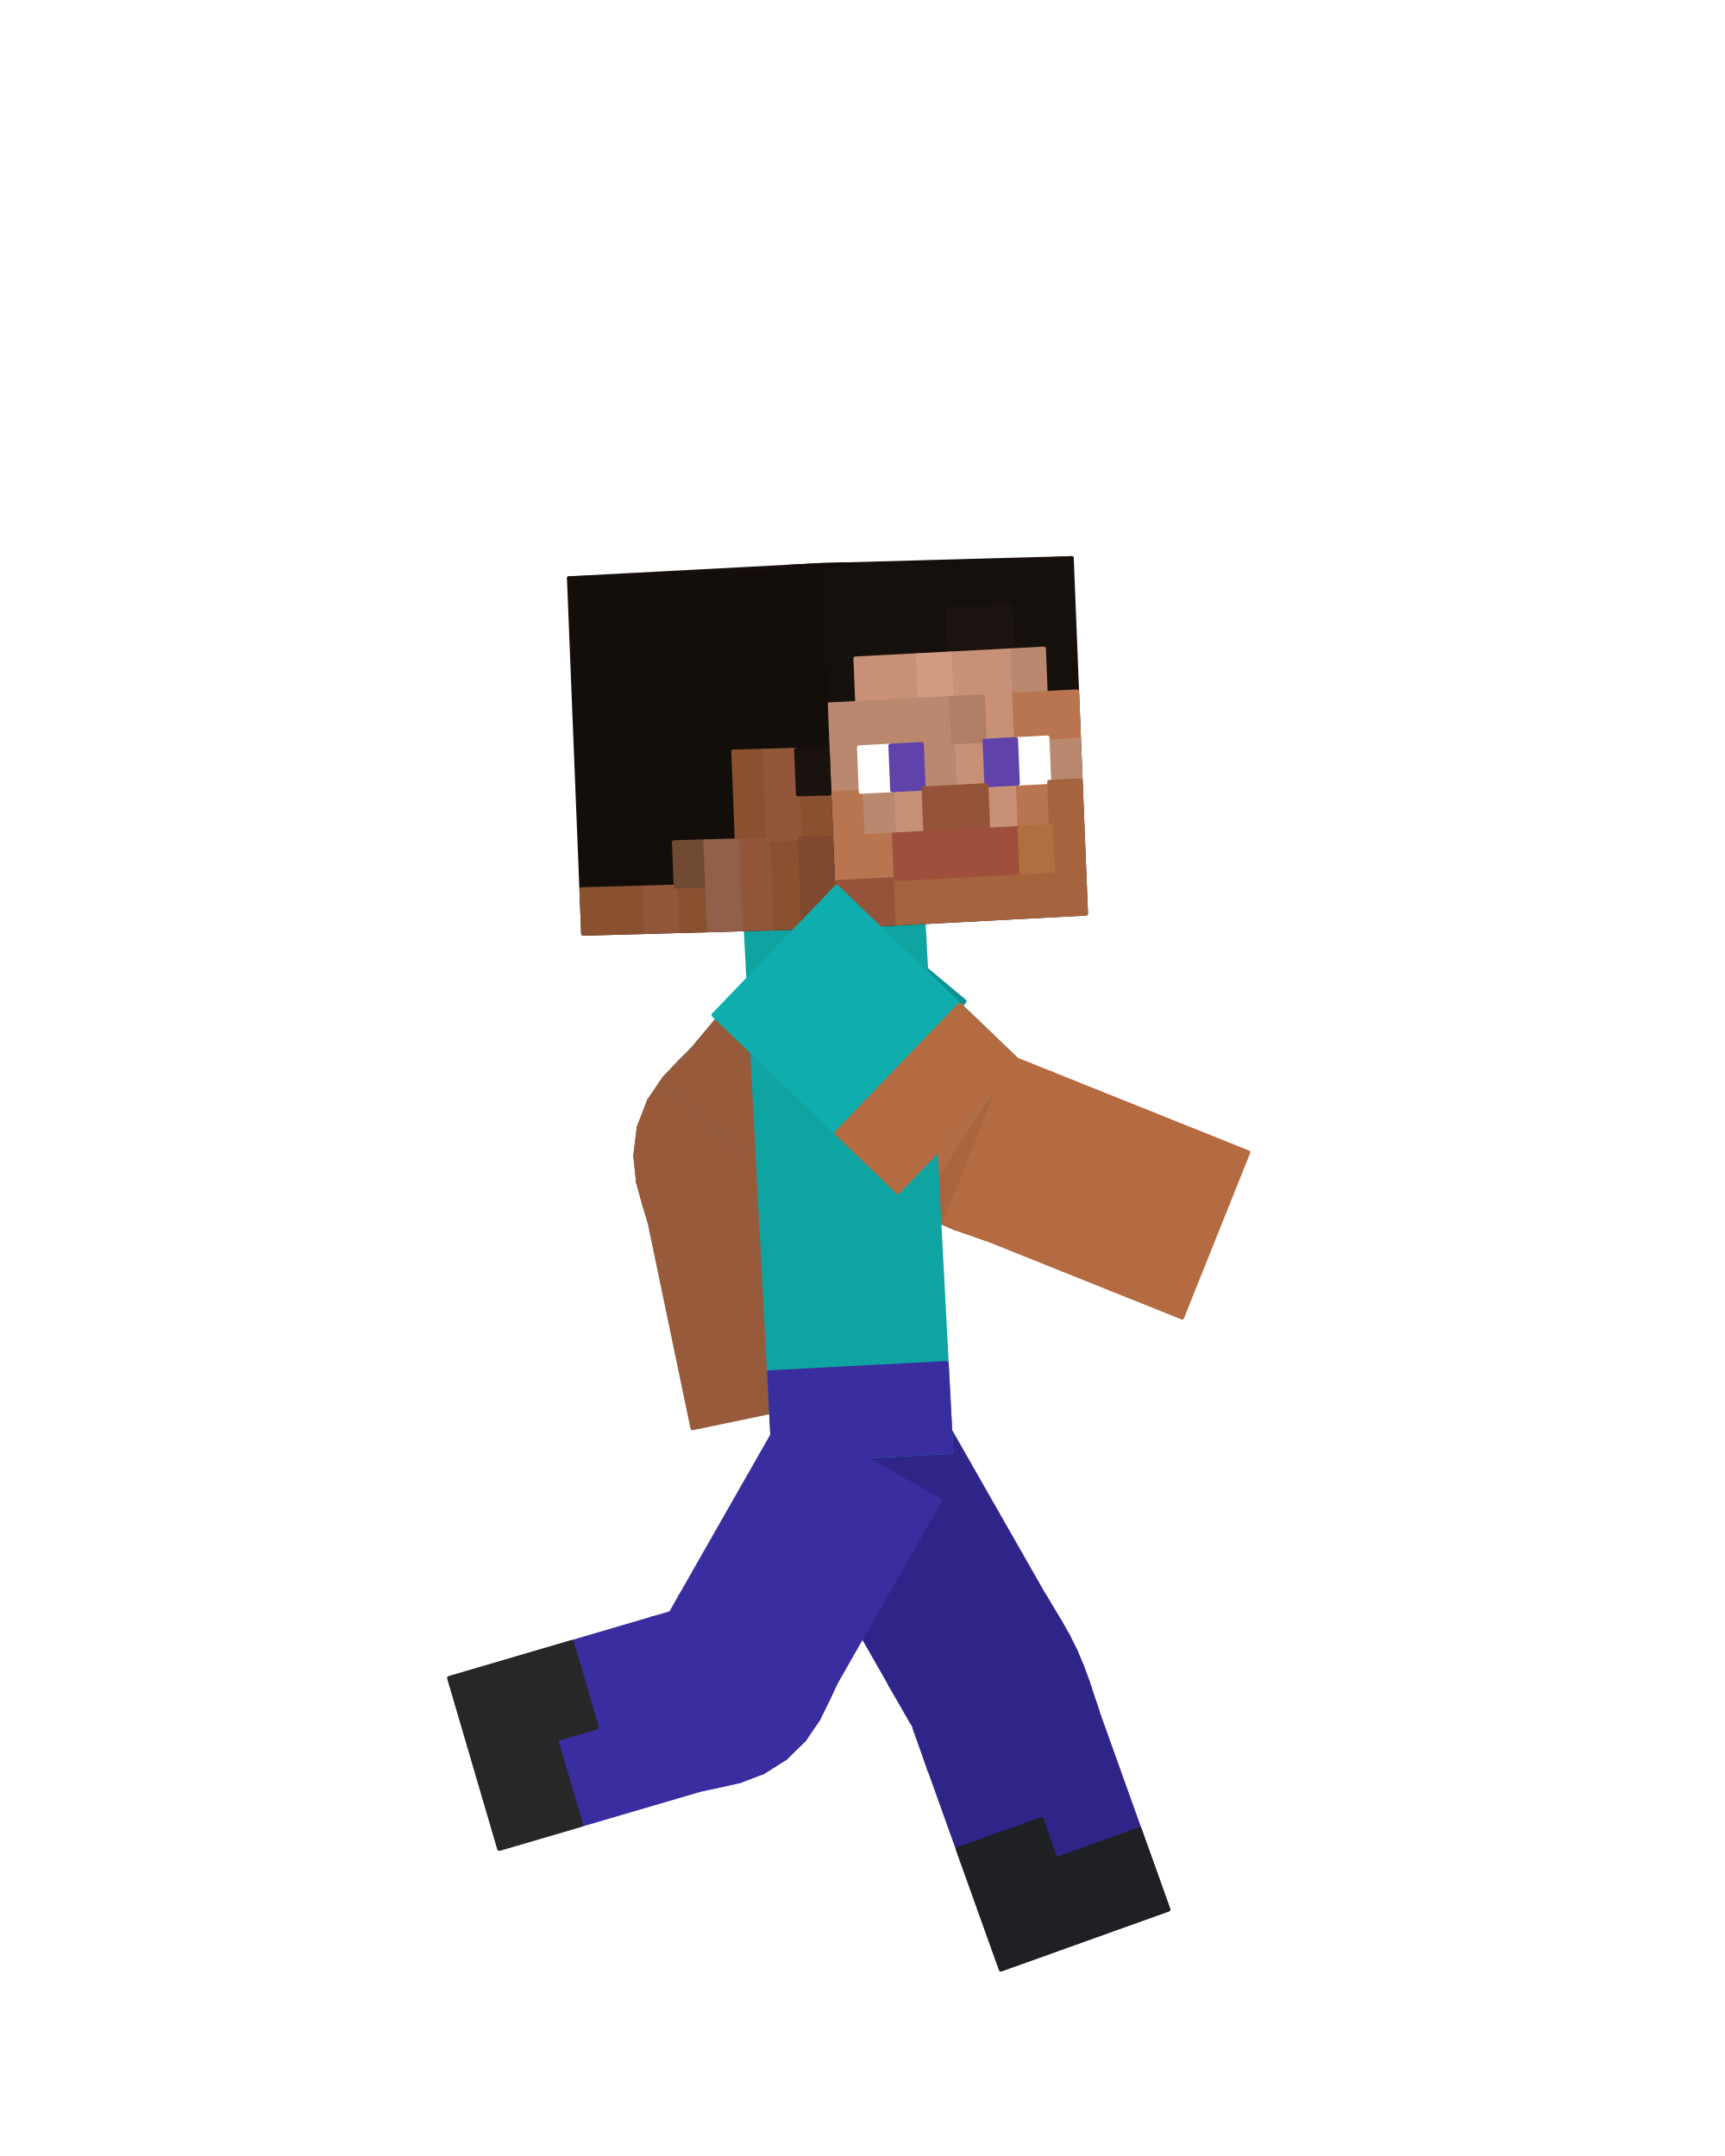
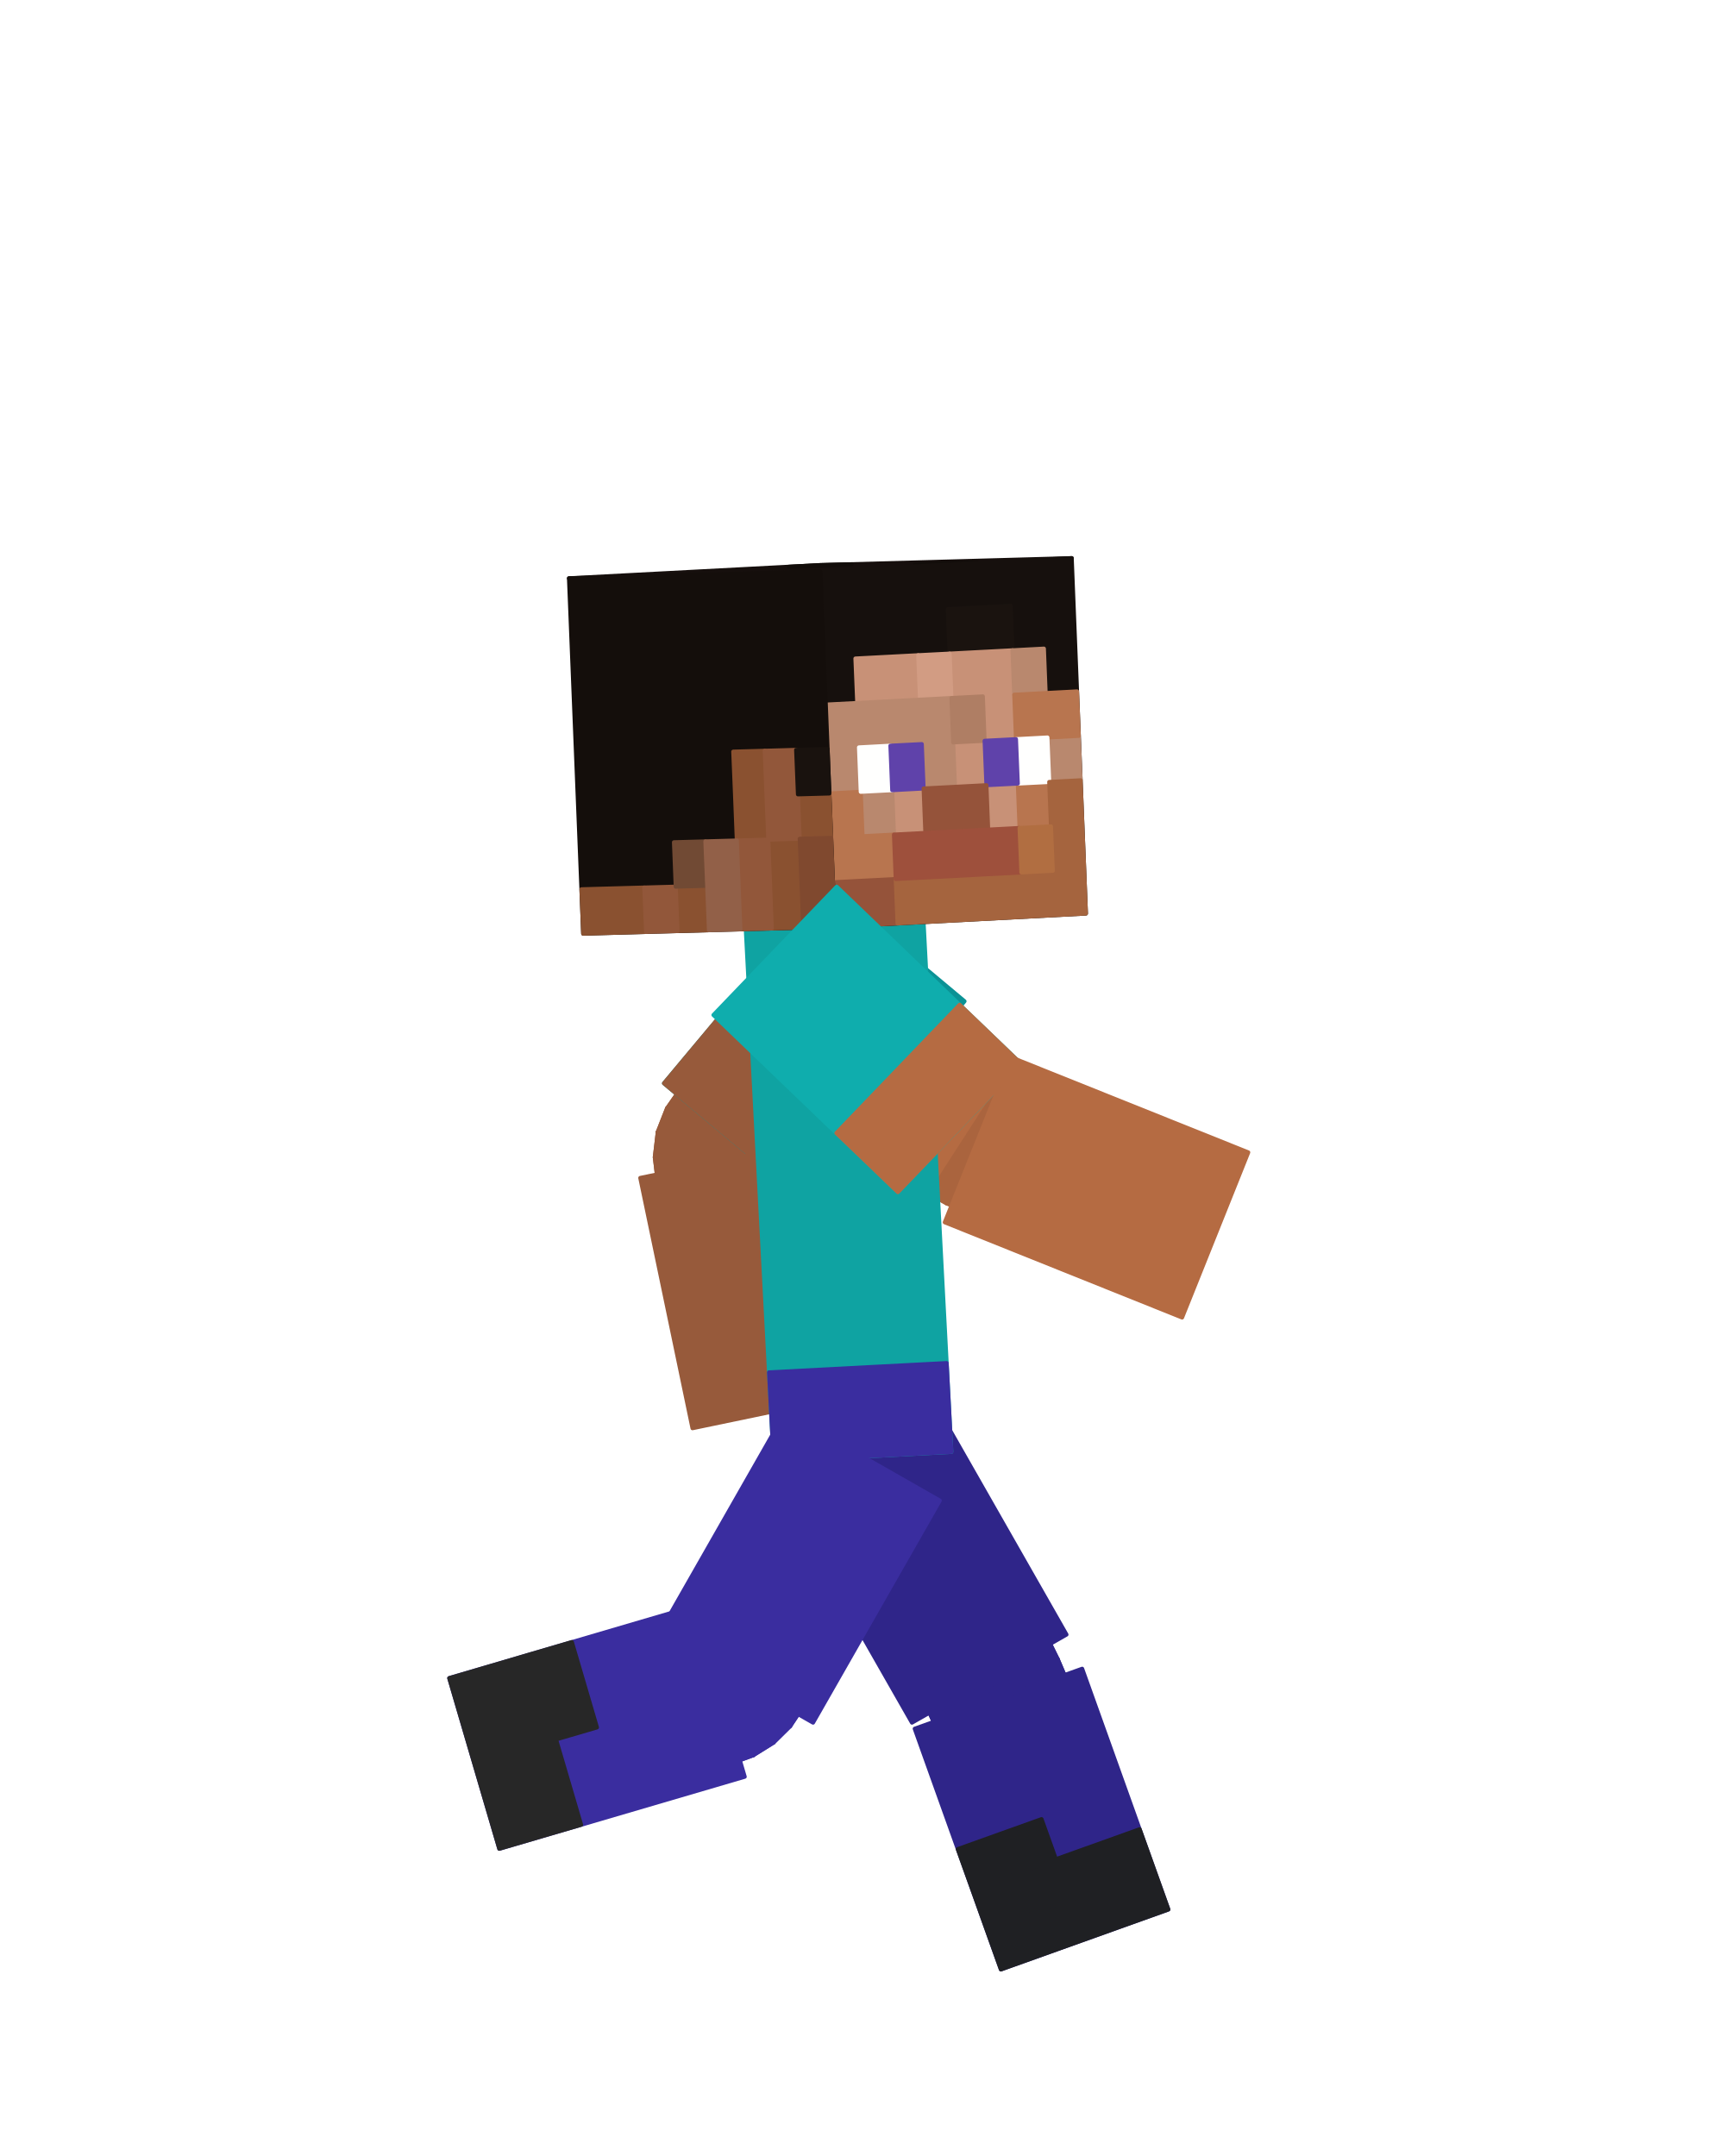
<svg xmlns="http://www.w3.org/2000/svg" viewBox="0 0 256 320" width="256" height="320" role="img" aria-labelledby="run-5-title">
  <g id="steve">
    <g id="elbow-left" aria-label="Left elbow">
      <g class="face" data-face="px">
-         <path fill="#975a3b" stroke="#975a3b" stroke-width=".6" stroke-linejoin="round" d="M123.03 172.66L102.78 155.72L100.94 157.55L121.84 173.69Z" />
-       </g>
-       <g class="face" data-face="px">
-         <path fill="#975a3b" stroke="#975a3b" stroke-width=".6" stroke-linejoin="round" d="M121.84 173.69L100.94 157.55L98.57 160.05L121 173.98Z" />
-       </g>
-       <g class="face" data-face="px">
-         <path fill="#975a3b" stroke="#975a3b" stroke-width=".6" stroke-linejoin="round" d="M121 173.98L98.57 160.05L96.33 163.35L120.53 173.9Z" />
-       </g>
-       <g class="face" data-face="px">
-         <path fill="#975a3b" stroke="#975a3b" stroke-width=".6" stroke-linejoin="round" d="M120.53 173.9L120.41 173.73L94.8 167.31L96.33 163.35Z" />
-       </g>
-       <g class="face" data-face="px">
-         <path fill="#8d5437" stroke="#8d5437" stroke-width=".6" stroke-linejoin="round" d="M120.41 173.73L120.6 173.63L94.29 171.52L94.8 167.31Z" />
-       </g>
-       <g class="face" data-face="px">
-         <path fill="#8d5437" stroke="#8d5437" stroke-width=".6" stroke-linejoin="round" d="M120.6 173.63L94.29 171.52L94.7 175.49L121.05 173.78Z" />
-       </g>
-       <g class="face" data-face="px">
-         <path fill="#8d5437" stroke="#8d5437" stroke-width=".6" stroke-linejoin="round" d="M121.05 173.78L94.7 175.49L95.62 178.82L121.65 174.43Z" />
-       </g>
-       <g class="face" data-face="px">
-         <path fill="#8d5437" stroke="#8d5437" stroke-width=".6" stroke-linejoin="round" d="M121.65 174.43L95.62 178.82L96.37 181.29L122.21 175.9Z" />
-       </g>
-       <g class="face" data-face="nx">
-         <path fill="#975a3b" stroke="#975a3b" stroke-width=".6" stroke-linejoin="round" d="M102.78 155.72L100.94 157.55L121.84 173.69L123.03 172.66Z" />
-       </g>
-       <g class="face" data-face="nx">
-         <path fill="#975a3b" stroke="#975a3b" stroke-width=".6" stroke-linejoin="round" d="M100.94 157.55L98.57 160.05L121 173.98L121.84 173.69Z" />
-       </g>
-       <g class="face" data-face="nx">
-         <path fill="#975a3b" stroke="#975a3b" stroke-width=".6" stroke-linejoin="round" d="M98.57 160.05L96.33 163.35L120.53 173.9L121 173.98Z" />
-       </g>
-       <g class="face" data-face="nx">
-         <path fill="#975a3b" stroke="#975a3b" stroke-width=".6" stroke-linejoin="round" d="M96.33 163.35L94.8 167.31L120.41 173.73L120.53 173.9Z" />
-       </g>
-       <g class="face" data-face="nx">
-         <path fill="#975a3b" stroke="#975a3b" stroke-width=".6" stroke-linejoin="round" d="M94.8 167.31L94.29 171.52L120.6 173.63L120.41 173.73Z" />
-       </g>
-       <g class="face" data-face="nx">
-         <path fill="#975a3b" stroke="#975a3b" stroke-width=".6" stroke-linejoin="round" d="M94.29 171.52L94.7 175.49L121.05 173.78L120.6 173.63Z" />
-       </g>
-       <g class="face" data-face="nx">
-         <path fill="#975a3b" stroke="#975a3b" stroke-width=".6" stroke-linejoin="round" d="M94.7 175.49L95.62 178.82L121.65 174.43L121.05 173.78Z" />
-       </g>
-       <g class="face" data-face="nx">
-         <path fill="#975a3b" stroke="#975a3b" stroke-width=".6" stroke-linejoin="round" d="M95.62 178.82L96.37 181.29L122.21 175.9L121.65 174.43Z" />
+         <path fill="#975a3b" stroke="#975a3b" stroke-width=".6" stroke-linejoin="round" d="M120.8 170.8L105 157.59L103.24 159.33L119.54 171.92Z" />
+       </g>
+       <g class="face" data-face="px">
+         <path fill="#975a3b" stroke="#975a3b" stroke-width=".6" stroke-linejoin="round" d="M119.54 171.92L103.24 159.33L101.04 161.58L118.53 172.45Z" />
+       </g>
+       <g class="face" data-face="px">
+         <path fill="#975a3b" stroke="#975a3b" stroke-width=".6" stroke-linejoin="round" d="M118.53 172.45L101.04 161.58L98.99 164.52L117.87 172.74Z" />
+       </g>
+       <g class="face" data-face="px">
+         <path fill="#975a3b" stroke="#975a3b" stroke-width=".6" stroke-linejoin="round" d="M117.87 172.74L98.99 164.52L97.62 168.02L117.59 173.02Z" />
+       </g>
+       <g class="face" data-face="px">
+         <path fill="#8d5437" stroke="#8d5437" stroke-width=".6" stroke-linejoin="round" d="M117.59 173.02L97.62 168.02L97.18 171.76L117.71 173.4Z" />
+       </g>
+       <g class="face" data-face="px">
+         <path fill="#8d5437" stroke="#8d5437" stroke-width=".6" stroke-linejoin="round" d="M117.71 173.4L97.18 171.76L97.6 175.3L118.15 173.97Z" />
+       </g>
+       <g class="face" data-face="px">
+         <path fill="#8d5437" stroke="#8d5437" stroke-width=".6" stroke-linejoin="round" d="M118.15 173.97L97.6 175.3L98.48 178.33L118.79 174.91Z" />
+       </g>
+       <g class="face" data-face="px">
+         <path fill="#8d5437" stroke="#8d5437" stroke-width=".6" stroke-linejoin="round" d="M118.79 174.91L98.48 178.33L99.21 180.7L119.37 176.49Z" />
+       </g>
+       <g class="face" data-face="nx">
+         <path fill="#975a3b" stroke="#975a3b" stroke-width=".6" stroke-linejoin="round" d="M105 157.59L103.24 159.33L119.54 171.92L120.8 170.8Z" />
+       </g>
+       <g class="face" data-face="nx">
+         <path fill="#975a3b" stroke="#975a3b" stroke-width=".6" stroke-linejoin="round" d="M103.24 159.33L101.04 161.58L118.53 172.45L119.54 171.92Z" />
+       </g>
+       <g class="face" data-face="nx">
+         <path fill="#975a3b" stroke="#975a3b" stroke-width=".6" stroke-linejoin="round" d="M101.04 161.58L98.99 164.52L117.87 172.74L118.53 172.45Z" />
+       </g>
+       <g class="face" data-face="nx">
+         <path fill="#975a3b" stroke="#975a3b" stroke-width=".6" stroke-linejoin="round" d="M98.99 164.52L97.62 168.02L117.59 173.02L117.87 172.74Z" />
+       </g>
+       <g class="face" data-face="nx">
+         <path fill="#975a3b" stroke="#975a3b" stroke-width=".6" stroke-linejoin="round" d="M97.62 168.02L97.18 171.76L117.71 173.4L117.59 173.02Z" />
+       </g>
+       <g class="face" data-face="nx">
+         <path fill="#975a3b" stroke="#975a3b" stroke-width=".6" stroke-linejoin="round" d="M97.18 171.76L97.6 175.3L118.15 173.97L117.71 173.4Z" />
+       </g>
+       <g class="face" data-face="nx">
+         <path fill="#975a3b" stroke="#975a3b" stroke-width=".6" stroke-linejoin="round" d="M97.6 175.3L98.48 178.33L118.79 174.91L118.15 173.97Z" />
+       </g>
+       <g class="face" data-face="nx">
+         <path fill="#975a3b" stroke="#975a3b" stroke-width=".6" stroke-linejoin="round" d="M98.48 178.33L99.21 180.7L119.37 176.49L118.79 174.91Z" />
      </g>
    </g>
    <g id="knee-left" aria-label="Left knee">
      <g class="face" data-face="px">
-         <path fill="#2f2589" stroke="#2f2589" stroke-width=".6" stroke-linejoin="round" d="M155 236.87L132.07 249.95L133.08 251.63L156.11 238.73Z" />
-       </g>
-       <g class="face" data-face="px">
-         <path fill="#2f2589" stroke="#2f2589" stroke-width=".6" stroke-linejoin="round" d="M156.11 238.73L133.08 251.63L134.03 253.17L157.31 240.72Z" />
-       </g>
-       <g class="face" data-face="px">
-         <path fill="#2f2589" stroke="#2f2589" stroke-width=".6" stroke-linejoin="round" d="M157.31 240.72L134.03 253.17L134.89 254.63L158.51 242.84Z" />
-       </g>
-       <g class="face" data-face="px">
-         <path fill="#2f2589" stroke="#2f2589" stroke-width=".6" stroke-linejoin="round" d="M158.51 242.84L134.89 254.63L135.63 256.09L159.61 245.06Z" />
-       </g>
-       <g class="face" data-face="px">
-         <path fill="#2f2589" stroke="#2f2589" stroke-width=".6" stroke-linejoin="round" d="M159.61 245.06L135.63 256.09L136.26 257.61L160.58 247.35Z" />
-       </g>
-       <g class="face" data-face="px">
-         <path fill="#2f2589" stroke="#2f2589" stroke-width=".6" stroke-linejoin="round" d="M160.58 247.35L136.26 257.61L136.81 259.21L161.42 249.64Z" />
-       </g>
-       <g class="face" data-face="px">
-         <path fill="#2f2589" stroke="#2f2589" stroke-width=".6" stroke-linejoin="round" d="M161.42 249.64L136.81 259.21L137.35 260.93L162.14 251.85Z" />
-       </g>
-       <g class="face" data-face="px">
-         <path fill="#2f2589" stroke="#2f2589" stroke-width=".6" stroke-linejoin="round" d="M162.14 251.85L137.35 260.93L137.97 262.79L162.83 253.9Z" />
-       </g>
-       <g class="face" data-face="nx">
-         <path fill="#2f2589" stroke="#2f2589" stroke-width=".6" stroke-linejoin="round" d="M132.07 249.95L133.08 251.63L156.11 238.73L155 236.87Z" />
-       </g>
-       <g class="face" data-face="nx">
-         <path fill="#2f2589" stroke="#2f2589" stroke-width=".6" stroke-linejoin="round" d="M133.08 251.63L134.03 253.17L157.31 240.72L156.11 238.73Z" />
-       </g>
-       <g class="face" data-face="nx">
-         <path fill="#2f2589" stroke="#2f2589" stroke-width=".6" stroke-linejoin="round" d="M134.03 253.17L134.89 254.63L158.51 242.84L157.31 240.72Z" />
-       </g>
-       <g class="face" data-face="nx">
-         <path fill="#2f2589" stroke="#2f2589" stroke-width=".6" stroke-linejoin="round" d="M134.89 254.63L135.63 256.09L159.61 245.06L158.51 242.84Z" />
-       </g>
-       <g class="face" data-face="nx">
-         <path fill="#2f2589" stroke="#2f2589" stroke-width=".6" stroke-linejoin="round" d="M135.63 256.09L136.26 257.61L160.58 247.35L159.61 245.06Z" />
-       </g>
-       <g class="face" data-face="nx">
-         <path fill="#2f2589" stroke="#2f2589" stroke-width=".6" stroke-linejoin="round" d="M136.26 257.61L136.81 259.21L161.42 249.64L160.58 247.35Z" />
-       </g>
-       <g class="face" data-face="nx">
-         <path fill="#2f2589" stroke="#2f2589" stroke-width=".6" stroke-linejoin="round" d="M136.81 259.21L137.35 260.93L162.14 251.85L161.42 249.64Z" />
-       </g>
-       <g class="face" data-face="nx">
-         <path fill="#2f2589" stroke="#2f2589" stroke-width=".6" stroke-linejoin="round" d="M137.35 260.93L137.97 262.79L162.83 253.9L162.14 251.85Z" />
+         <path fill="#2f2589" stroke="#2f2589" stroke-width=".6" stroke-linejoin="round" d="M152.48 238.31L134.59 248.51L135.61 250.21L153.58 240.15Z" />
+       </g>
+       <g class="face" data-face="px">
+         <path fill="#2f2589" stroke="#2f2589" stroke-width=".6" stroke-linejoin="round" d="M153.58 240.15L135.61 250.21L136.59 251.8L154.75 242.09Z" />
+       </g>
+       <g class="face" data-face="px">
+         <path fill="#2f2589" stroke="#2f2589" stroke-width=".6" stroke-linejoin="round" d="M154.75 242.09L136.59 251.8L137.49 253.33L155.91 244.13Z" />
+       </g>
+       <g class="face" data-face="px">
+         <path fill="#2f2589" stroke="#2f2589" stroke-width=".6" stroke-linejoin="round" d="M155.91 244.13L137.49 253.33L138.27 254.88L156.97 246.28Z" />
+       </g>
+       <g class="face" data-face="px">
+         <path fill="#2f2589" stroke="#2f2589" stroke-width=".6" stroke-linejoin="round" d="M156.97 246.28L138.27 254.88L138.93 256.48L157.91 248.48Z" />
+       </g>
+       <g class="face" data-face="px">
+         <path fill="#2f2589" stroke="#2f2589" stroke-width=".6" stroke-linejoin="round" d="M157.91 248.48L138.93 256.48L139.52 258.16L158.71 250.69Z" />
+       </g>
+       <g class="face" data-face="px">
+         <path fill="#2f2589" stroke="#2f2589" stroke-width=".6" stroke-linejoin="round" d="M158.71 250.69L139.52 258.16L140.08 259.93L159.42 252.84Z" />
+       </g>
+       <g class="face" data-face="px">
+         <path fill="#2f2589" stroke="#2f2589" stroke-width=".6" stroke-linejoin="round" d="M159.42 252.84L140.08 259.93L140.71 261.82L160.09 254.88Z" />
+       </g>
+       <g class="face" data-face="nx">
+         <path fill="#2f2589" stroke="#2f2589" stroke-width=".6" stroke-linejoin="round" d="M134.59 248.51L135.61 250.21L153.58 240.15L152.48 238.31Z" />
+       </g>
+       <g class="face" data-face="nx">
+         <path fill="#2f2589" stroke="#2f2589" stroke-width=".6" stroke-linejoin="round" d="M135.61 250.21L136.59 251.8L154.75 242.09L153.58 240.15Z" />
+       </g>
+       <g class="face" data-face="nx">
+         <path fill="#2f2589" stroke="#2f2589" stroke-width=".6" stroke-linejoin="round" d="M136.59 251.8L137.49 253.33L155.91 244.13L154.75 242.09Z" />
+       </g>
+       <g class="face" data-face="nx">
+         <path fill="#2f2589" stroke="#2f2589" stroke-width=".6" stroke-linejoin="round" d="M137.49 253.33L138.27 254.88L156.97 246.28L155.91 244.13Z" />
+       </g>
+       <g class="face" data-face="nx">
+         <path fill="#2f2589" stroke="#2f2589" stroke-width=".6" stroke-linejoin="round" d="M138.27 254.88L138.93 256.48L157.91 248.48L156.97 246.28Z" />
+       </g>
+       <g class="face" data-face="nx">
+         <path fill="#2f2589" stroke="#2f2589" stroke-width=".6" stroke-linejoin="round" d="M138.93 256.48L139.52 258.16L158.71 250.69L157.91 248.48Z" />
+       </g>
+       <g class="face" data-face="nx">
+         <path fill="#2f2589" stroke="#2f2589" stroke-width=".6" stroke-linejoin="round" d="M139.52 258.16L140.08 259.93L159.42 252.84L158.71 250.69Z" />
+       </g>
+       <g class="face" data-face="nx">
+         <path fill="#2f2589" stroke="#2f2589" stroke-width=".6" stroke-linejoin="round" d="M140.08 259.93L140.71 261.82L160.09 254.88L159.42 252.84Z" />
      </g>
    </g>
    <g id="knee-right" aria-label="Right knee">
      <g class="face" data-face="px">
-         <path fill="#3a2d9f" stroke="#3a2d9f" stroke-width=".6" stroke-linejoin="round" d="M106.64 265.05L98.37 239.98L96.75 240.24L104.18 265.57Z" />
-       </g>
-       <g class="face" data-face="px">
-         <path fill="#3a2d9f" stroke="#3a2d9f" stroke-width=".6" stroke-linejoin="round" d="M109.8 264.34L99.38 240.07L98.37 239.98L106.64 265.05Z" />
-       </g>
-       <g class="face" data-face="px">
-         <path fill="#3a2d9f" stroke="#3a2d9f" stroke-width=".6" stroke-linejoin="round" d="M116.57 260.93L100.19 240.22L99.95 240.22L113.25 263.02Z" />
-       </g>
-       <g class="face" data-face="px">
-         <path fill="#3a2d9f" stroke="#3a2d9f" stroke-width=".6" stroke-linejoin="round" d="M113.25 263.02L99.95 240.22L99.38 240.07L109.8 264.34Z" />
-       </g>
-       <g class="face" data-face="px">
-         <path fill="#3a2d9f" stroke="#3a2d9f" stroke-width=".6" stroke-linejoin="round" d="M121.44 255.13L100.24 239.4L100.24 239.98L119.36 258.19Z" />
-       </g>
-       <g class="face" data-face="px">
-         <path fill="#3a2d9f" stroke="#3a2d9f" stroke-width=".6" stroke-linejoin="round" d="M119.36 258.19L100.24 239.98L100.19 240.22L116.57 260.93Z" />
-       </g>
-       <g class="face" data-face="px">
-         <path fill="#3a2d9f" stroke="#3a2d9f" stroke-width=".6" stroke-linejoin="round" d="M123.93 249.95L101 236.87L100.38 238.39L122.87 252.22Z" />
-       </g>
-       <g class="face" data-face="px">
-         <path fill="#3a2d9f" stroke="#3a2d9f" stroke-width=".6" stroke-linejoin="round" d="M122.87 252.22L100.38 238.39L100.24 239.4L121.44 255.13Z" />
-       </g>
-       <g class="face" data-face="nx">
-         <path fill="#3a2d9f" stroke="#3a2d9f" stroke-width=".6" stroke-linejoin="round" d="M101 236.87L100.38 238.39L122.87 252.22L123.93 249.95Z" />
-       </g>
-       <g class="face" data-face="nx">
-         <path fill="#3a2d9f" stroke="#3a2d9f" stroke-width=".6" stroke-linejoin="round" d="M100.38 238.39L100.24 239.4L121.44 255.13L122.87 252.22Z" />
-       </g>
-       <g class="face" data-face="nx">
-         <path fill="#3a2d9f" stroke="#3a2d9f" stroke-width=".6" stroke-linejoin="round" d="M100.24 239.4L100.24 239.98L119.36 258.19L121.44 255.13Z" />
-       </g>
-       <g class="face" data-face="nx">
-         <path fill="#3a2d9f" stroke="#3a2d9f" stroke-width=".6" stroke-linejoin="round" d="M100.24 239.98L100.19 240.22L116.57 260.93L119.36 258.19Z" />
-       </g>
-       <g class="face" data-face="nx">
-         <path fill="#3a2d9f" stroke="#3a2d9f" stroke-width=".6" stroke-linejoin="round" d="M100.19 240.22L99.95 240.22L113.25 263.02L116.57 260.93Z" />
-       </g>
-       <g class="face" data-face="nx">
-         <path fill="#3a2d9f" stroke="#3a2d9f" stroke-width=".6" stroke-linejoin="round" d="M99.95 240.22L99.38 240.07L109.8 264.34L113.25 263.02Z" />
-       </g>
-       <g class="face" data-face="nx">
-         <path fill="#3a2d9f" stroke="#3a2d9f" stroke-width=".6" stroke-linejoin="round" d="M99.38 240.07L98.37 239.98L106.64 265.05L109.8 264.34Z" />
-       </g>
-       <g class="face" data-face="nx">
-         <path fill="#3a2d9f" stroke="#3a2d9f" stroke-width=".6" stroke-linejoin="round" d="M98.37 239.98L96.75 240.24L104.18 265.57L106.64 265.05Z" />
+         <path fill="#3a2d9f" stroke="#3a2d9f" stroke-width=".6" stroke-linejoin="round" d="M121.41 248.51L103.52 238.31L102.85 239.91L120.39 250.7Z" />
+       </g>
+       <g class="face" data-face="px">
+         <path fill="#3a2d9f" stroke="#3a2d9f" stroke-width=".6" stroke-linejoin="round" d="M120.39 250.7L102.85 239.91L102.57 241.13L119.11 253.4Z" />
+       </g>
+       <g class="face" data-face="px">
+         <path fill="#3a2d9f" stroke="#3a2d9f" stroke-width=".6" stroke-linejoin="round" d="M119.11 253.4L102.57 241.13L102.35 241.98L117.26 256.19Z" />
+       </g>
+       <g class="face" data-face="px">
+         <path fill="#3a2d9f" stroke="#3a2d9f" stroke-width=".6" stroke-linejoin="round" d="M117.26 256.19L102.35 241.98L102 242.5L114.77 258.65Z" />
+       </g>
+       <g class="face" data-face="px">
+         <path fill="#3a2d9f" stroke="#3a2d9f" stroke-width=".6" stroke-linejoin="round" d="M114.77 258.65L102 242.5L101.41 242.72L111.79 260.51Z" />
+       </g>
+       <g class="face" data-face="px">
+         <path fill="#3a2d9f" stroke="#3a2d9f" stroke-width=".6" stroke-linejoin="round" d="M111.79 260.51L101.41 242.72L100.53 242.74L108.65 261.67Z" />
+       </g>
+       <g class="face" data-face="px">
+         <path fill="#3a2d9f" stroke="#3a2d9f" stroke-width=".6" stroke-linejoin="round" d="M108.65 261.67L100.53 242.74L99.28 242.74L105.73 262.29Z" />
+       </g>
+       <g class="face" data-face="px">
+         <path fill="#3a2d9f" stroke="#3a2d9f" stroke-width=".6" stroke-linejoin="round" d="M105.73 262.29L99.28 242.74L97.56 243.02L103.36 262.78Z" />
+       </g>
+       <g class="face" data-face="nx">
+         <path fill="#3a2d9f" stroke="#3a2d9f" stroke-width=".6" stroke-linejoin="round" d="M99.28 242.74L97.56 243.02L103.36 262.78L105.73 262.29Z" />
+       </g>
+       <g class="face" data-face="nx">
+         <path fill="#3a2d9f" stroke="#3a2d9f" stroke-width=".6" stroke-linejoin="round" d="M103.52 238.31L102.85 239.91L120.39 250.7L121.41 248.51Z" />
+       </g>
+       <g class="face" data-face="nx">
+         <path fill="#3a2d9f" stroke="#3a2d9f" stroke-width=".6" stroke-linejoin="round" d="M102.85 239.91L102.57 241.13L119.11 253.4L120.39 250.7Z" />
+       </g>
+       <g class="face" data-face="nx">
+         <path fill="#3a2d9f" stroke="#3a2d9f" stroke-width=".6" stroke-linejoin="round" d="M102.57 241.13L102.35 241.98L117.26 256.19L119.11 253.4Z" />
+       </g>
+       <g class="face" data-face="nx">
+         <path fill="#3a2d9f" stroke="#3a2d9f" stroke-width=".6" stroke-linejoin="round" d="M102.35 241.98L102 242.5L114.77 258.65L117.26 256.19Z" />
+       </g>
+       <g class="face" data-face="nx">
+         <path fill="#3a2d9f" stroke="#3a2d9f" stroke-width=".6" stroke-linejoin="round" d="M102 242.5L101.41 242.72L111.79 260.51L114.77 258.65Z" />
+       </g>
+       <g class="face" data-face="nx">
+         <path fill="#3a2d9f" stroke="#3a2d9f" stroke-width=".6" stroke-linejoin="round" d="M101.41 242.72L100.53 242.74L108.65 261.67L111.79 260.51Z" />
+       </g>
+       <g class="face" data-face="nx">
+         <path fill="#3a2d9f" stroke="#3a2d9f" stroke-width=".6" stroke-linejoin="round" d="M100.53 242.74L99.28 242.74L105.73 262.29L108.65 261.67Z" />
      </g>
    </g>
    <g id="elbow-right" aria-label="Right elbow">
      <g class="face" data-face="px">
-         <path fill="#b56b42" stroke="#b56b42" stroke-width=".6" stroke-linejoin="round" d="M146.78 153.32L128.49 172.36L130.07 174.02L148.04 154.68Z" />
-       </g>
-       <g class="face" data-face="px">
-         <path fill="#b56b42" stroke="#b56b42" stroke-width=".6" stroke-linejoin="round" d="M148.04 154.68L130.07 174.02L131.89 175.94L149 155.83Z" />
-       </g>
-       <g class="face" data-face="px">
-         <path fill="#b56b42" stroke="#b56b42" stroke-width=".6" stroke-linejoin="round" d="M149 155.83L131.89 175.94L134.01 177.88L149.86 156.76Z" />
-       </g>
-       <g class="face" data-face="px">
-         <path fill="#b56b42" stroke="#b56b42" stroke-width=".6" stroke-linejoin="round" d="M149.86 156.76L134.01 177.88L136.43 179.65L150.75 157.47Z" />
-       </g>
-       <g class="face" data-face="px">
-         <path fill="#b56b42" stroke="#b56b42" stroke-width=".6" stroke-linejoin="round" d="M150.75 157.47L136.43 179.65L139.03 181.12L151.75 157.99Z" />
-       </g>
-       <g class="face" data-face="px">
-         <path fill="#b56b42" stroke="#b56b42" stroke-width=".6" stroke-linejoin="round" d="M151.75 157.99L139.03 181.12L141.68 182.26L152.95 158.38Z" />
-       </g>
-       <g class="face" data-face="px">
-         <path fill="#b56b42" stroke="#b56b42" stroke-width=".6" stroke-linejoin="round" d="M152.95 158.38L141.68 182.26L144.18 183.12L154.4 158.79Z" />
-       </g>
-       <g class="face" data-face="px">
-         <path fill="#b56b42" stroke="#b56b42" stroke-width=".6" stroke-linejoin="round" d="M154.4 158.79L144.18 183.12L146.33 183.88L156.16 159.38Z" />
-       </g>
-       <g class="face" data-face="nx">
-         <path fill="#b56b42" stroke="#b56b42" stroke-width=".6" stroke-linejoin="round" d="M128.49 172.36L130.07 174.02L148.04 154.68L146.78 153.32Z" />
-       </g>
-       <g class="face" data-face="nx">
-         <path fill="#b56b42" stroke="#b56b42" stroke-width=".6" stroke-linejoin="round" d="M130.07 174.02L131.89 175.94L149 155.83L148.04 154.68Z" />
-       </g>
-       <g class="face" data-face="nx">
-         <path fill="#b56b42" stroke="#b56b42" stroke-width=".6" stroke-linejoin="round" d="M131.89 175.94L134.01 177.88L149.86 156.76L149 155.83Z" />
-       </g>
-       <g class="face" data-face="nx">
-         <path fill="#b56b42" stroke="#b56b42" stroke-width=".6" stroke-linejoin="round" d="M134.01 177.88L136.43 179.65L150.75 157.47L149.86 156.76Z" />
-       </g>
-       <g class="face" data-face="nx">
-         <path fill="#aa643e" stroke="#aa643e" stroke-width=".6" stroke-linejoin="round" d="M136.43 179.65L139.03 181.12L151.75 157.99L150.75 157.47Z" />
-       </g>
-       <g class="face" data-face="nx">
-         <path fill="#aa643e" stroke="#aa643e" stroke-width=".6" stroke-linejoin="round" d="M139.03 181.12L141.68 182.26L152.95 158.38L151.75 157.99Z" />
-       </g>
-       <g class="face" data-face="nx">
-         <path fill="#aa643e" stroke="#aa643e" stroke-width=".6" stroke-linejoin="round" d="M141.68 182.26L144.18 183.12L154.4 158.79L152.95 158.38Z" />
-       </g>
-       <g class="face" data-face="nx">
-         <path fill="#aa643e" stroke="#aa643e" stroke-width=".6" stroke-linejoin="round" d="M144.18 183.12L146.33 183.88L156.16 159.38L154.4 158.79Z" />
+         <path fill="#b56b42" stroke="#b56b42" stroke-width=".6" stroke-linejoin="round" d="M144.77 155.42L130.5 170.27L132.04 171.89L146.06 156.8Z" />
+       </g>
+       <g class="face" data-face="px">
+         <path fill="#b56b42" stroke="#b56b42" stroke-width=".6" stroke-linejoin="round" d="M146.06 156.8L132.04 171.89L133.77 173.72L147.12 158.04Z" />
+       </g>
+       <g class="face" data-face="px">
+         <path fill="#b56b42" stroke="#b56b42" stroke-width=".6" stroke-linejoin="round" d="M147.12 158.04L133.77 173.72L135.76 175.56L148.12 159.09Z" />
+       </g>
+       <g class="face" data-face="px">
+         <path fill="#b56b42" stroke="#b56b42" stroke-width=".6" stroke-linejoin="round" d="M148.12 159.09L135.76 175.56L138 177.21L149.17 159.91Z" />
+       </g>
+       <g class="face" data-face="px">
+         <path fill="#b56b42" stroke="#b56b42" stroke-width=".6" stroke-linejoin="round" d="M149.17 159.91L138 177.21L140.43 178.57L150.35 160.53Z" />
+       </g>
+       <g class="face" data-face="px">
+         <path fill="#b56b42" stroke="#b56b42" stroke-width=".6" stroke-linejoin="round" d="M150.35 160.53L140.43 178.57L142.92 179.63L151.71 161.01Z" />
+       </g>
+       <g class="face" data-face="px">
+         <path fill="#b56b42" stroke="#b56b42" stroke-width=".6" stroke-linejoin="round" d="M151.71 161.01L142.92 179.63L145.3 180.45L153.28 161.46Z" />
+       </g>
+       <g class="face" data-face="px">
+         <path fill="#b56b42" stroke="#b56b42" stroke-width=".6" stroke-linejoin="round" d="M153.28 161.46L145.3 180.45L147.41 181.18L155.07 162.07Z" />
+       </g>
+       <g class="face" data-face="nx">
+         <path fill="#b56b42" stroke="#b56b42" stroke-width=".6" stroke-linejoin="round" d="M130.5 170.27L132.04 171.89L146.06 156.8L144.77 155.42Z" />
+       </g>
+       <g class="face" data-face="nx">
+         <path fill="#b56b42" stroke="#b56b42" stroke-width=".6" stroke-linejoin="round" d="M132.04 171.89L133.77 173.72L147.12 158.04L146.06 156.8Z" />
+       </g>
+       <g class="face" data-face="nx">
+         <path fill="#b56b42" stroke="#b56b42" stroke-width=".6" stroke-linejoin="round" d="M133.77 173.72L135.76 175.56L148.12 159.09L147.12 158.04Z" />
+       </g>
+       <g class="face" data-face="nx">
+         <path fill="#b56b42" stroke="#b56b42" stroke-width=".6" stroke-linejoin="round" d="M135.76 175.56L138 177.21L149.17 159.91L148.12 159.09Z" />
+       </g>
+       <g class="face" data-face="nx">
+         <path fill="#aa643e" stroke="#aa643e" stroke-width=".6" stroke-linejoin="round" d="M138 177.21L140.43 178.57L150.35 160.53L149.17 159.91Z" />
+       </g>
+       <g class="face" data-face="nx">
+         <path fill="#aa643e" stroke="#aa643e" stroke-width=".6" stroke-linejoin="round" d="M140.43 178.57L142.92 179.63L151.71 161.01L150.35 160.53Z" />
+       </g>
+       <g class="face" data-face="nx">
+         <path fill="#aa643e" stroke="#aa643e" stroke-width=".6" stroke-linejoin="round" d="M142.92 179.63L145.3 180.45L153.28 161.46L151.71 161.01Z" />
+       </g>
+       <g class="face" data-face="nx">
+         <path fill="#aa643e" stroke="#aa643e" stroke-width=".6" stroke-linejoin="round" d="M145.3 180.45L147.41 181.18L155.07 162.07L153.28 161.46Z" />
      </g>
    </g>
    <g id="arm-left" aria-label="Left upper arm">
      <g class="face" data-face="nx">
        <path fill="#0b9295" stroke="#0b9295" stroke-width=".6" stroke-linejoin="round" d="M122.89 131.68L143.14 148.61L118.79 177.72L98.54 160.79Z" />
        <path fill="#975a3b" stroke="#975a3b" stroke-width=".6" stroke-linejoin="round" d="M106.66 151.08L126.91 168.02L122.85 172.87L102.6 155.93ZM102.6 155.93L122.85 172.87L118.79 177.72L98.54 160.79Z" />
      </g>
    </g>
    <g id="forearm-left" aria-label="Left forearm">
      <g class="face" data-face="nx">
        <path fill="#975a3b" stroke="#975a3b" stroke-width=".6" stroke-linejoin="round" d="M95.02 174.83L120.87 169.44L128.62 206.59L102.77 211.98Z" />
      </g>
    </g>
    <g id="leg-left" aria-label="Left thigh">
      <g class="face" data-face="nx">
        <path fill="#2f2589" stroke="#2f2589" stroke-width=".6" stroke-linejoin="round" d="M116.53 222.72L139.47 209.64L158.27 242.61L135.34 255.68Z" />
      </g>
    </g>
    <g id="shin-left" aria-label="Left shin">
      <g class="face" data-face="nx">
        <path fill="#2f2589" stroke="#2f2589" stroke-width=".6" stroke-linejoin="round" d="M135.75 256.58L160.6 247.68L173.39 283.41L148.54 292.31Z" />
        <path fill="#1f2023" stroke="#1f2023" stroke-width=".6" stroke-linejoin="round" d="M142.14 274.45L154.57 270L156.7 275.95L144.28 280.4ZM144.28 280.4L169.13 271.5L171.26 277.46L146.41 286.36ZM146.41 286.36L171.26 277.46L173.39 283.41L148.54 292.31Z" />
      </g>
    </g>
    <g id="torso" aria-label="Torso">
      <g class="face" data-face="nx">
        <path fill="#0fa3a2" stroke="#0fa3a2" stroke-width=".6" stroke-linejoin="round" d="M110.67 137.78L137.04 136.4L141.18 215.49L114.82 216.87Z" />
        <path fill="#3a2d9f" stroke="#3a2d9f" stroke-width=".6" stroke-linejoin="round" d="M114.13 203.69L140.49 202.31L140.84 208.9L114.47 210.28ZM114.47 210.28L140.84 208.9L141.18 215.49L114.82 216.87Z" />
      </g>
    </g>
    <g id="head" aria-label="Head">
      <g class="face" data-face="top">
        <path fill="#160f0d" stroke="#160f0d" stroke-width=".6" stroke-linejoin="round" d="M84.44 85.83L121.72 83.87L159.05 82.84L121.76 84.8Z" />
        <path fill="#120d0a" stroke="#120d0a" stroke-width=".6" stroke-linejoin="round" d="M117.06 84.12L121.72 83.87L126.39 83.75L121.73 83.99ZM135.73 83.83L140.4 83.59L145.06 83.46L140.4 83.7Z" />
      </g>
      <g class="face" data-face="front">
        <path fill="#16100d" stroke="#16100d" stroke-width=".6" stroke-linejoin="round" d="M121.76 84.8L159.05 82.84L161.16 135.59L123.88 137.55Z" />
        <path fill="#1a130f" stroke="#1a130f" stroke-width=".6" stroke-linejoin="round" d="M140.67 90.41L149.99 89.92L150.26 96.52L140.93 97.01Z" />
        <path fill="#c89177" stroke="#c89177" stroke-width=".6" stroke-linejoin="round" d="M126.95 97.74L136.27 97.25L136.54 103.84L127.22 104.33ZM140.93 97.01L150.26 96.52L150.52 103.11L141.2 103.6ZM145.86 103.36L150.52 103.11L150.78 109.71L146.12 109.95ZM141.46 110.19L146.12 109.95L146.39 116.54L141.73 116.79ZM132.41 117.28L137.07 117.03L137.33 123.63L132.67 123.87ZM146.39 116.54L151.05 116.3L151.31 122.89L146.65 123.14Z" />
        <path fill="#d29c83" stroke="#d29c83" stroke-width=".6" stroke-linejoin="round" d="M136.27 97.25L140.93 97.01L141.2 103.6L136.54 103.84Z" />
        <path fill="#b9886e" stroke="#b9886e" stroke-width=".6" stroke-linejoin="round" d="M150.26 96.52L154.92 96.27L155.18 102.87L150.52 103.11ZM122.56 104.58L141.2 103.6L141.46 110.19L122.82 111.17ZM122.82 111.17L127.48 110.93L127.74 117.52L123.08 117.77ZM136.8 110.44L141.46 110.19L141.73 116.79L137.07 117.03ZM155.44 109.46L160.1 109.22L160.37 115.81L155.71 116.06ZM127.74 117.52L132.41 117.28L132.67 123.87L128.01 124.12Z" />
        <path fill="#af7e64" stroke="#af7e64" stroke-width=".6" stroke-linejoin="round" d="M141.2 103.6L145.86 103.36L146.12 109.95L141.46 110.19Z" />
        <path fill="#b8754f" stroke="#b8754f" stroke-width=".6" stroke-linejoin="round" d="M150.52 103.11L159.84 102.62L160.1 109.22L150.78 109.71ZM123.08 117.77L127.74 117.52L128.01 124.12L123.35 124.36ZM151.05 116.3L155.71 116.06L155.97 122.65L151.31 122.89ZM123.35 124.36L132.67 123.87L132.93 130.47L123.61 130.95Z" />
        <path fill="#fffffe" stroke="#fffffe" stroke-width=".6" stroke-linejoin="round" d="M127.48 110.93L132.14 110.68L132.41 117.28L127.74 117.52ZM150.78 109.71L155.44 109.46L155.71 116.06L151.05 116.3Z" />
        <path fill="#5f42aa" stroke="#5f42aa" stroke-width=".6" stroke-linejoin="round" d="M132.14 110.68L136.8 110.44L137.07 117.03L132.41 117.28ZM146.12 109.95L150.78 109.71L151.05 116.3L146.39 116.54Z" />
        <path fill="#95533a" stroke="#95533a" stroke-width=".6" stroke-linejoin="round" d="M137.07 117.03L146.39 116.54L146.65 123.14L137.33 123.63ZM123.61 130.95L132.93 130.47L133.2 137.06L123.88 137.55Z" />
        <path fill="#a5643e" stroke="#a5643e" stroke-width=".6" stroke-linejoin="round" d="M155.71 116.06L160.37 115.81L160.63 122.41L155.97 122.65ZM155.97 122.65L160.63 122.41L160.9 129L156.24 129.24ZM132.93 130.47L160.9 129L161.16 135.59L133.2 137.06Z" />
        <path fill="#9e503c" stroke="#9e503c" stroke-width=".6" stroke-linejoin="round" d="M132.67 123.87L151.31 122.89L151.58 129.49L132.93 130.47Z" />
        <path fill="#b16e41" stroke="#b16e41" stroke-width=".6" stroke-linejoin="round" d="M151.31 122.89L155.97 122.65L156.24 129.24L151.58 129.49Z" />
      </g>
      <g class="face" data-face="nx">
        <path fill="#140e0b" stroke="#140e0b" stroke-width=".6" stroke-linejoin="round" d="M84.44 85.83L121.76 84.8L123.88 137.55L86.55 138.58Z" />
        <path fill="#8a5130" stroke="#8a5130" stroke-width=".6" stroke-linejoin="round" d="M108.82 111.56L113.49 111.43L113.75 118.02L109.09 118.15ZM109.09 118.15L113.75 118.02L114.02 124.62L109.35 124.75ZM118.42 117.9L123.08 117.77L123.35 124.36L118.68 124.49ZM114.02 124.62L118.68 124.49L118.95 131.08L114.28 131.21ZM86.29 131.99L95.62 131.73L95.88 138.32L86.55 138.58ZM100.28 131.6L104.95 131.47L105.21 138.07L100.55 138.19ZM114.28 131.21L118.95 131.08L119.21 137.68L114.54 137.81Z" />
        <path fill="#92573a" stroke="#92573a" stroke-width=".6" stroke-linejoin="round" d="M113.49 111.43L118.15 111.3L118.42 117.9L113.75 118.02ZM113.75 118.02L118.42 117.9L118.68 124.49L114.02 124.62ZM109.35 124.75L114.02 124.62L114.28 131.21L109.61 131.34ZM95.62 131.73L100.28 131.6L100.55 138.19L95.88 138.32ZM109.61 131.34L114.28 131.21L114.54 137.81L109.88 137.94Z" />
        <path fill="#19120e" stroke="#19120e" stroke-width=".6" stroke-linejoin="round" d="M118.15 111.3L122.82 111.17L123.08 117.77L118.42 117.9Z" />
        <path fill="#714a34" stroke="#714a34" stroke-width=".6" stroke-linejoin="round" d="M100.02 125.01L104.68 124.88L104.95 131.47L100.28 131.6Z" />
        <path fill="#926048" stroke="#926048" stroke-width=".6" stroke-linejoin="round" d="M104.68 124.88L109.35 124.75L109.61 131.34L104.95 131.47ZM104.95 131.47L109.61 131.34L109.88 137.94L105.21 138.07Z" />
        <path fill="#80492f" stroke="#80492f" stroke-width=".6" stroke-linejoin="round" d="M118.68 124.49L123.35 124.36L123.61 130.95L118.95 131.08ZM118.95 131.08L123.61 130.95L123.88 137.55L119.21 137.68Z" />
      </g>
    </g>
    <g id="shin-right" aria-label="Right shin">
      <g class="face" data-face="nx">
        <path fill="#3a2d9f" stroke="#3a2d9f" stroke-width=".6" stroke-linejoin="round" d="M103.08 238.38L110.52 263.71L74.1 274.4L66.67 249.07Z" />
        <path fill="#272727" stroke="#272727" stroke-width=".6" stroke-linejoin="round" d="M84.87 243.72L88.59 256.39L82.52 258.17L78.8 245.5ZM78.8 245.5L86.24 270.84L80.17 272.62L72.73 247.29ZM72.73 247.29L80.17 272.62L74.1 274.4L66.67 249.07Z" />
      </g>
    </g>
    <g id="leg-right" aria-label="Right thigh">
      <g class="face" data-face="nx">
        <path fill="#3a2d9f" stroke="#3a2d9f" stroke-width=".6" stroke-linejoin="round" d="M116.53 209.64L139.47 222.72L120.66 255.68L97.73 242.61Z" />
      </g>
    </g>
    <g id="arm-right" aria-label="Right upper arm">
      <g class="face" data-face="nx">
        <path fill="#0fadad" stroke="#0fadad" stroke-width=".6" stroke-linejoin="round" d="M105.88 150.65L124.17 131.61L151.54 157.9L133.25 176.94Z" />
        <path fill="#b56b42" stroke="#b56b42" stroke-width=".6" stroke-linejoin="round" d="M124.13 168.17L142.42 149.13L146.98 153.51L128.69 172.55ZM128.69 172.55L146.98 153.51L151.54 157.9L133.25 176.94Z" />
      </g>
    </g>
    <g id="forearm-right" aria-label="Right forearm">
      <g class="face" data-face="nx">
        <path fill="#b56b42" stroke="#b56b42" stroke-width=".6" stroke-linejoin="round" d="M140.21 181.42L150.03 156.92L185.25 171.04L175.43 195.55Z" />
      </g>
    </g>
  </g>
</svg>
